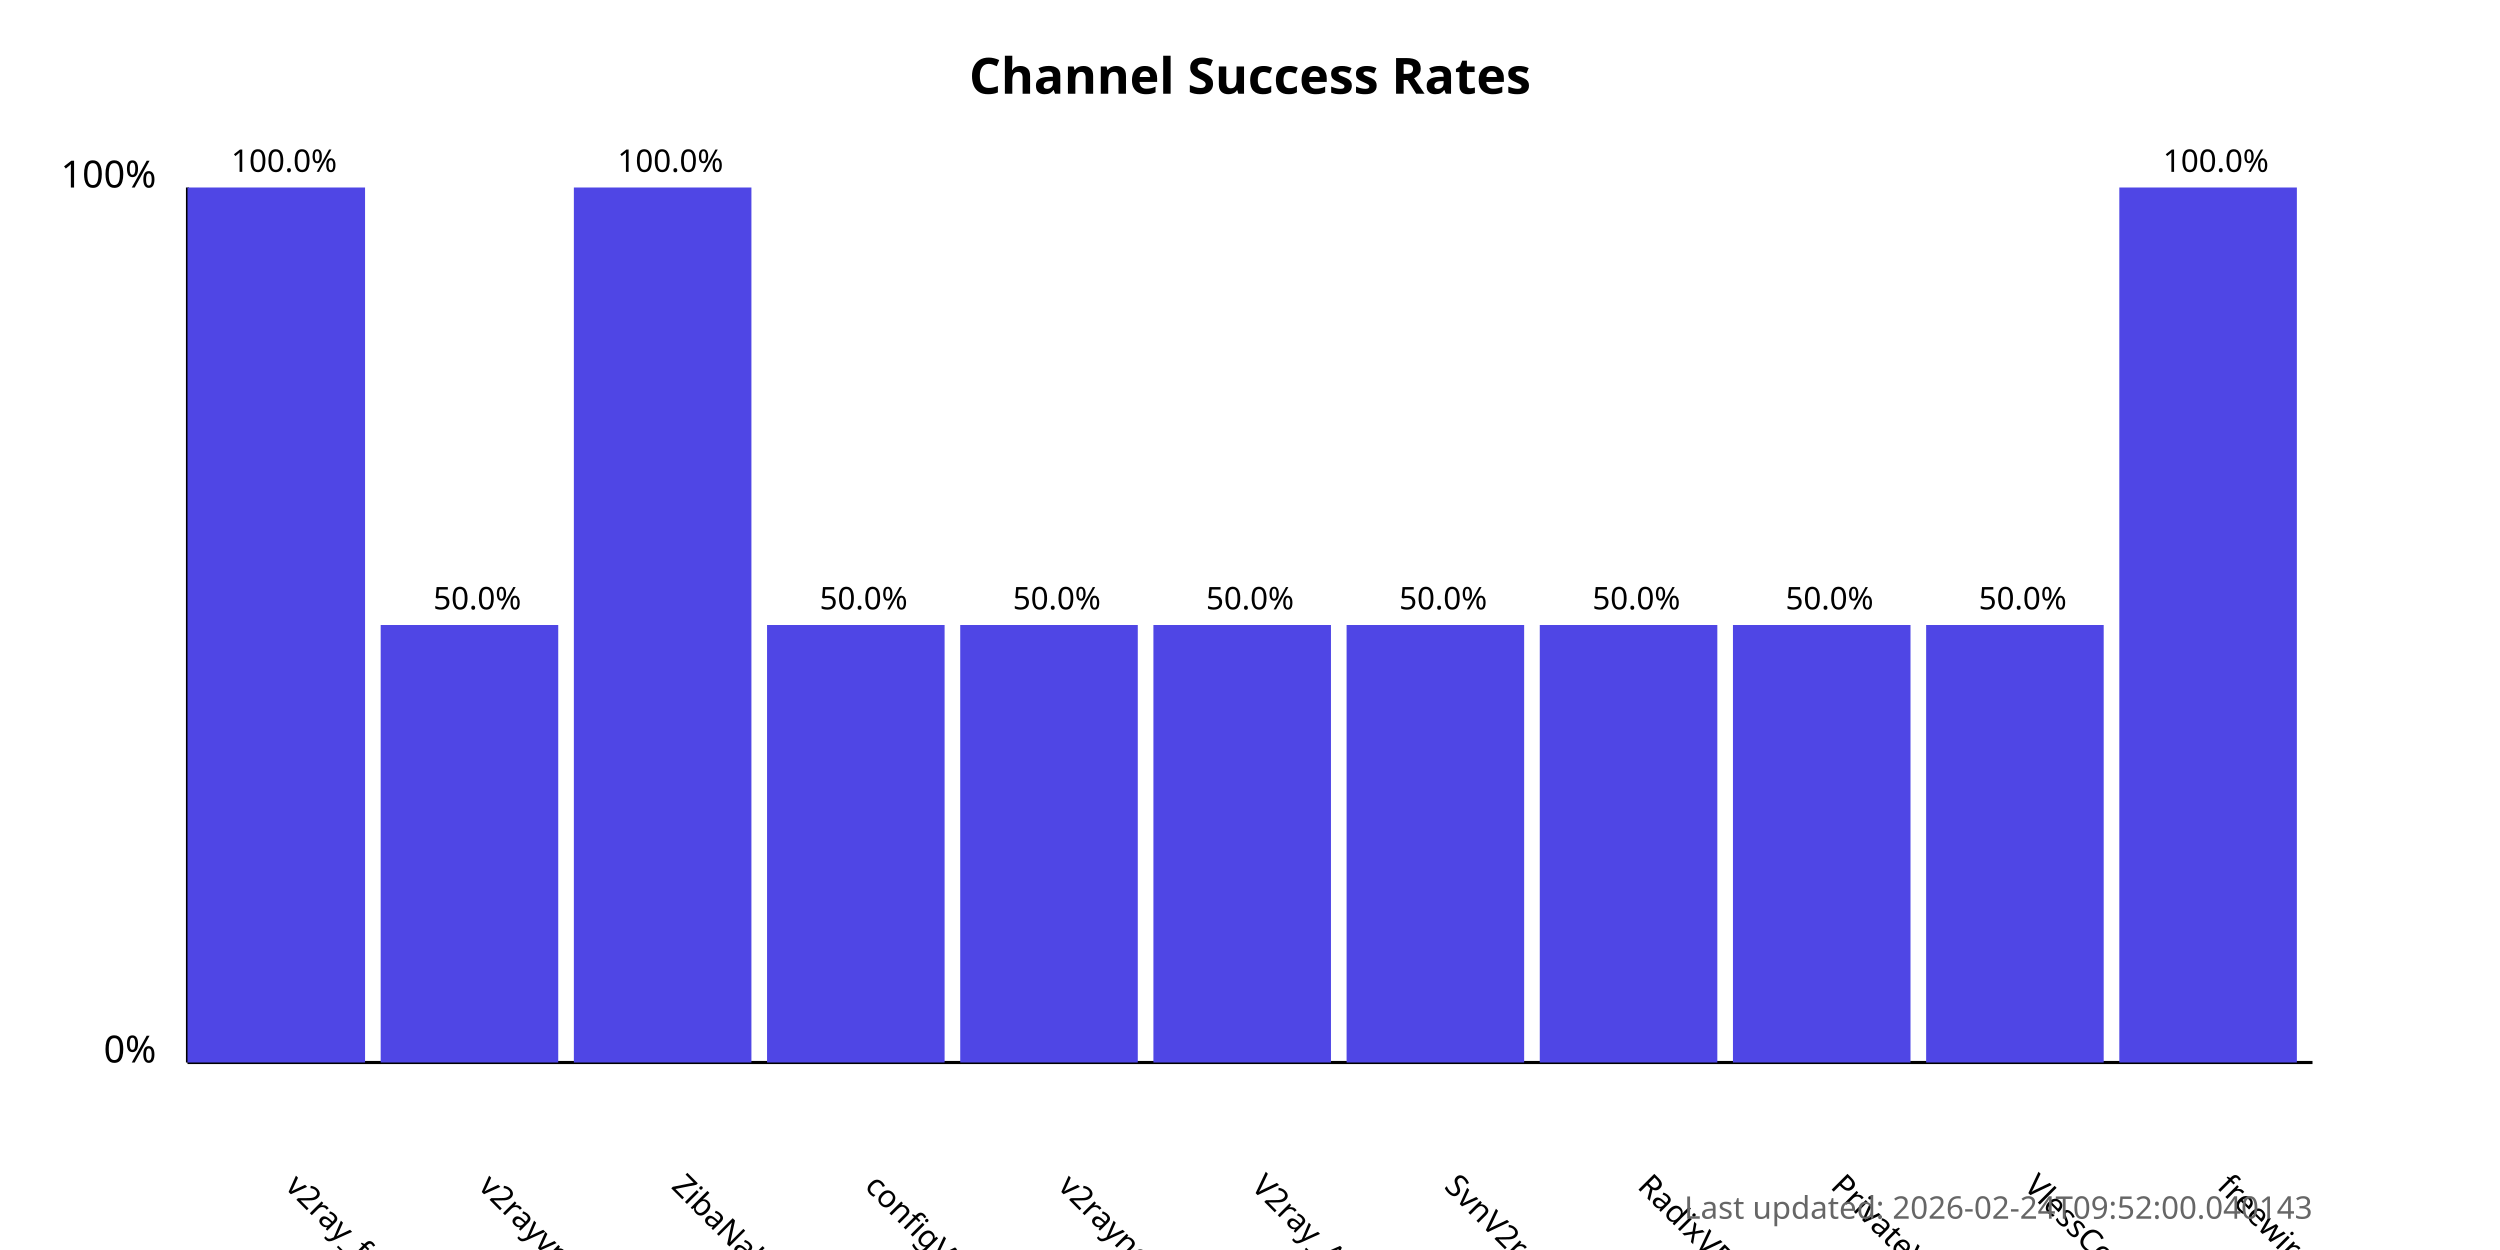
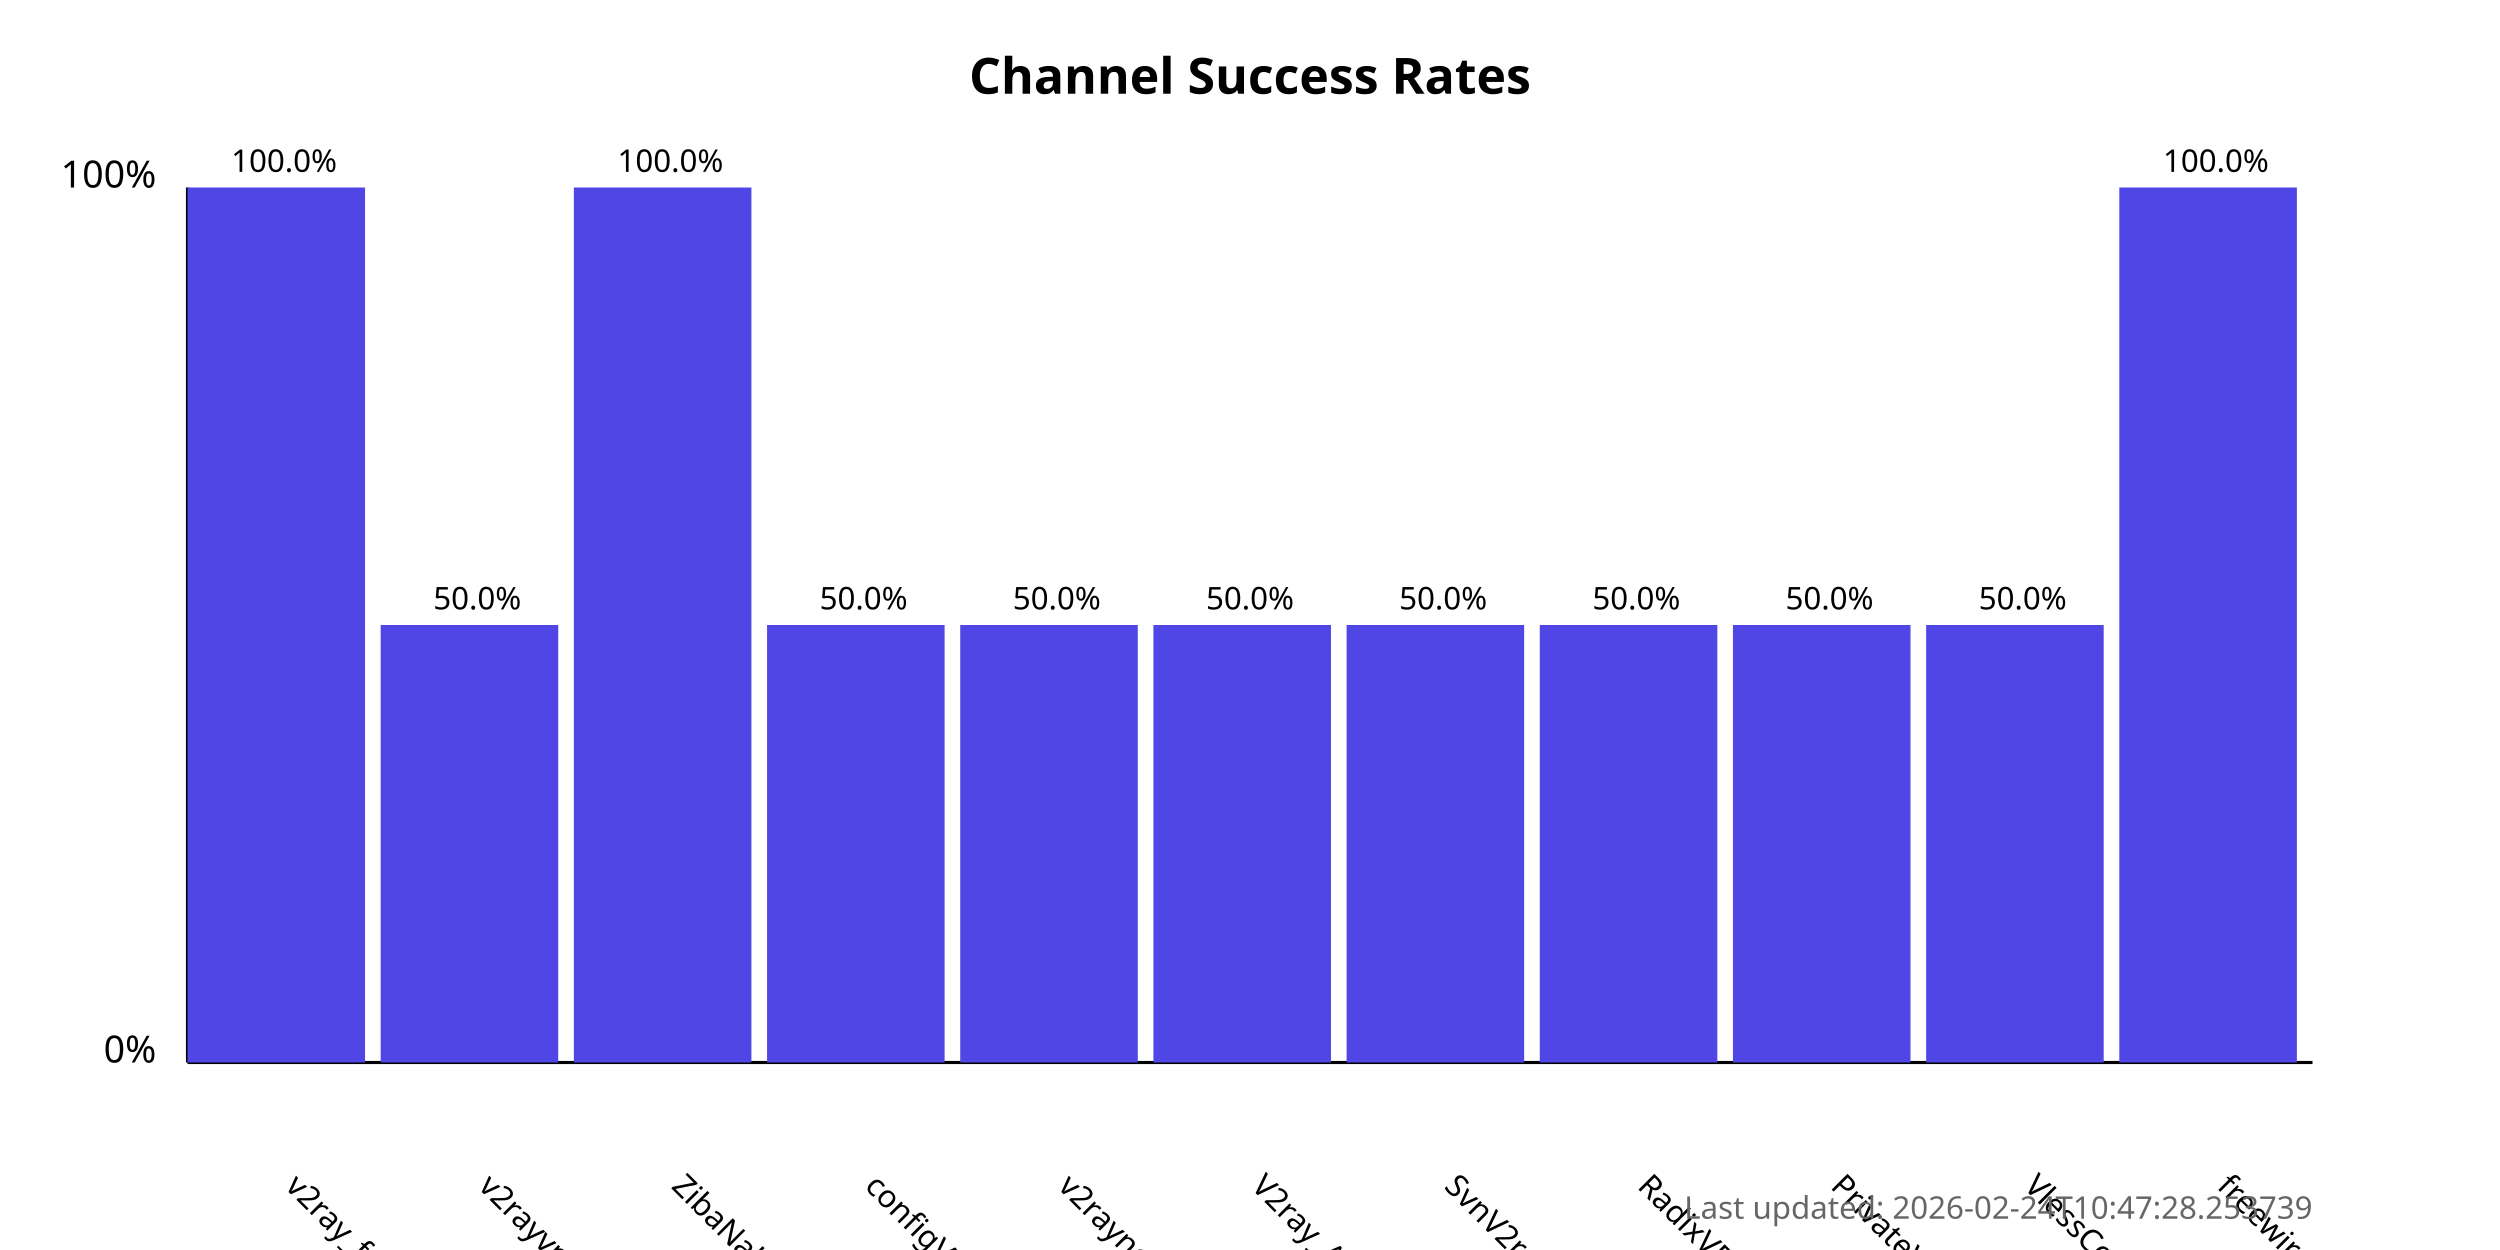
<svg xmlns="http://www.w3.org/2000/svg" width="800" height="400">
  <style>
            .chart-title { font: bold 16px sans-serif; }
            .axis-label { font: 12px sans-serif; }
            .tick-label { font: 10px sans-serif; }
            .bar { fill: #4f46e5; }
            .bar:hover { fill: #6366f1; }
            .timestamp { font: 10px sans-serif; fill: #666; }
        </style>
  <text x="400.0" y="30" text-anchor="middle" class="chart-title">
            Channel Success Rates
        </text>
  <line x1="60" y1="340" x2="60" y2="60" stroke="black" stroke-width="1" />
  <line x1="60" y1="340" x2="740" y2="340" stroke="black" stroke-width="1" />
  <text x="50" y="340" text-anchor="end" class="axis-label">0%</text>
  <text x="50" y="60" text-anchor="end" class="axis-label">100%</text>
  <g>
    <rect x="60" y="60.0" width="56.818" height="280.0" class="bar" />
    <text x="90.909" y="380" transform="rotate(45, 90.90909, 380)" text-anchor="start" class="tick-label">
                v2ray_free_conf
            </text>
    <text x="90.909" y="55.0" text-anchor="middle" class="tick-label">
                100.0%
            </text>
  </g>
  <g>
    <rect x="121.818" y="200.0" width="56.818" height="140.0" class="bar" />
    <text x="152.727" y="380" transform="rotate(45, 152.7273, 380)" text-anchor="start" class="tick-label">
                v2rayvpno
            </text>
    <text x="152.727" y="195.0" text-anchor="middle" class="tick-label">
                50.0%
            </text>
  </g>
  <g>
    <rect x="183.636" y="60.0" width="56.818" height="280.0" class="bar" />
    <text x="214.545" y="380" transform="rotate(45, 214.5455, 380)" text-anchor="start" class="tick-label">
                ZibaNabz
            </text>
    <text x="214.545" y="55.0" text-anchor="middle" class="tick-label">
                100.0%
            </text>
  </g>
  <g>
    <rect x="245.455" y="200.0" width="56.818" height="140.0" class="bar" />
    <text x="276.364" y="380" transform="rotate(45, 276.3636, 380)" text-anchor="start" class="tick-label">
                configV2rayForFree
            </text>
    <text x="276.364" y="195.0" text-anchor="middle" class="tick-label">
                50.0%
            </text>
  </g>
  <g>
    <rect x="307.273" y="200.0" width="56.818" height="140.0" class="bar" />
    <text x="338.182" y="380" transform="rotate(45, 338.1818, 380)" text-anchor="start" class="tick-label">
                v2rayngvpn
            </text>
    <text x="338.182" y="195.0" text-anchor="middle" class="tick-label">
                50.0%
            </text>
  </g>
  <g>
    <rect x="369.091" y="200.0" width="56.818" height="140.0" class="bar" />
    <text x="400.0" y="380" transform="rotate(45, 400.0, 380)" text-anchor="start" class="tick-label">
                V2ray_Alpha
            </text>
    <text x="400.0" y="195.0" text-anchor="middle" class="tick-label">
                50.0%
            </text>
  </g>
  <g>
    <rect x="430.909" y="200.0" width="56.818" height="140.0" class="bar" />
    <text x="461.818" y="380" transform="rotate(45, 461.8182, 380)" text-anchor="start" class="tick-label">
                SvnV2ray
            </text>
    <text x="461.818" y="195.0" text-anchor="middle" class="tick-label">
                50.0%
            </text>
  </g>
  <g>
    <rect x="492.727" y="200.0" width="56.818" height="140.0" class="bar" />
    <text x="523.636" y="380" transform="rotate(45, 523.6364, 380)" text-anchor="start" class="tick-label">
                RadixVPN
            </text>
    <text x="523.636" y="195.0" text-anchor="middle" class="tick-label">
                50.0%
            </text>
  </g>
  <g>
    <rect x="554.545" y="200.0" width="56.818" height="140.0" class="bar" />
    <text x="585.455" y="380" transform="rotate(45, 585.4545, 380)" text-anchor="start" class="tick-label">
                PrivateVPNs
            </text>
    <text x="585.455" y="195.0" text-anchor="middle" class="tick-label">
                50.0%
            </text>
  </g>
  <g>
    <rect x="616.364" y="200.0" width="56.818" height="140.0" class="bar" />
    <text x="647.273" y="380" transform="rotate(45, 647.2727, 380)" text-anchor="start" class="tick-label">
                VlessConfig
            </text>
    <text x="647.273" y="195.0" text-anchor="middle" class="tick-label">
                50.0%
            </text>
  </g>
  <g>
    <rect x="678.182" y="60.0" width="56.818" height="280.0" class="bar" />
    <text x="709.091" y="380" transform="rotate(45, 709.0909, 380)" text-anchor="start" class="tick-label">
                freewireguard
            </text>
    <text x="709.091" y="55.0" text-anchor="middle" class="tick-label">
                100.0%
            </text>
  </g>
  <text x="740" y="390" text-anchor="end" class="timestamp">
-             Last updated: 2026-02-24T09:52:00.040143
+             Last updated: 2026-02-24T10:47:28.253739
        </text>
</svg>
